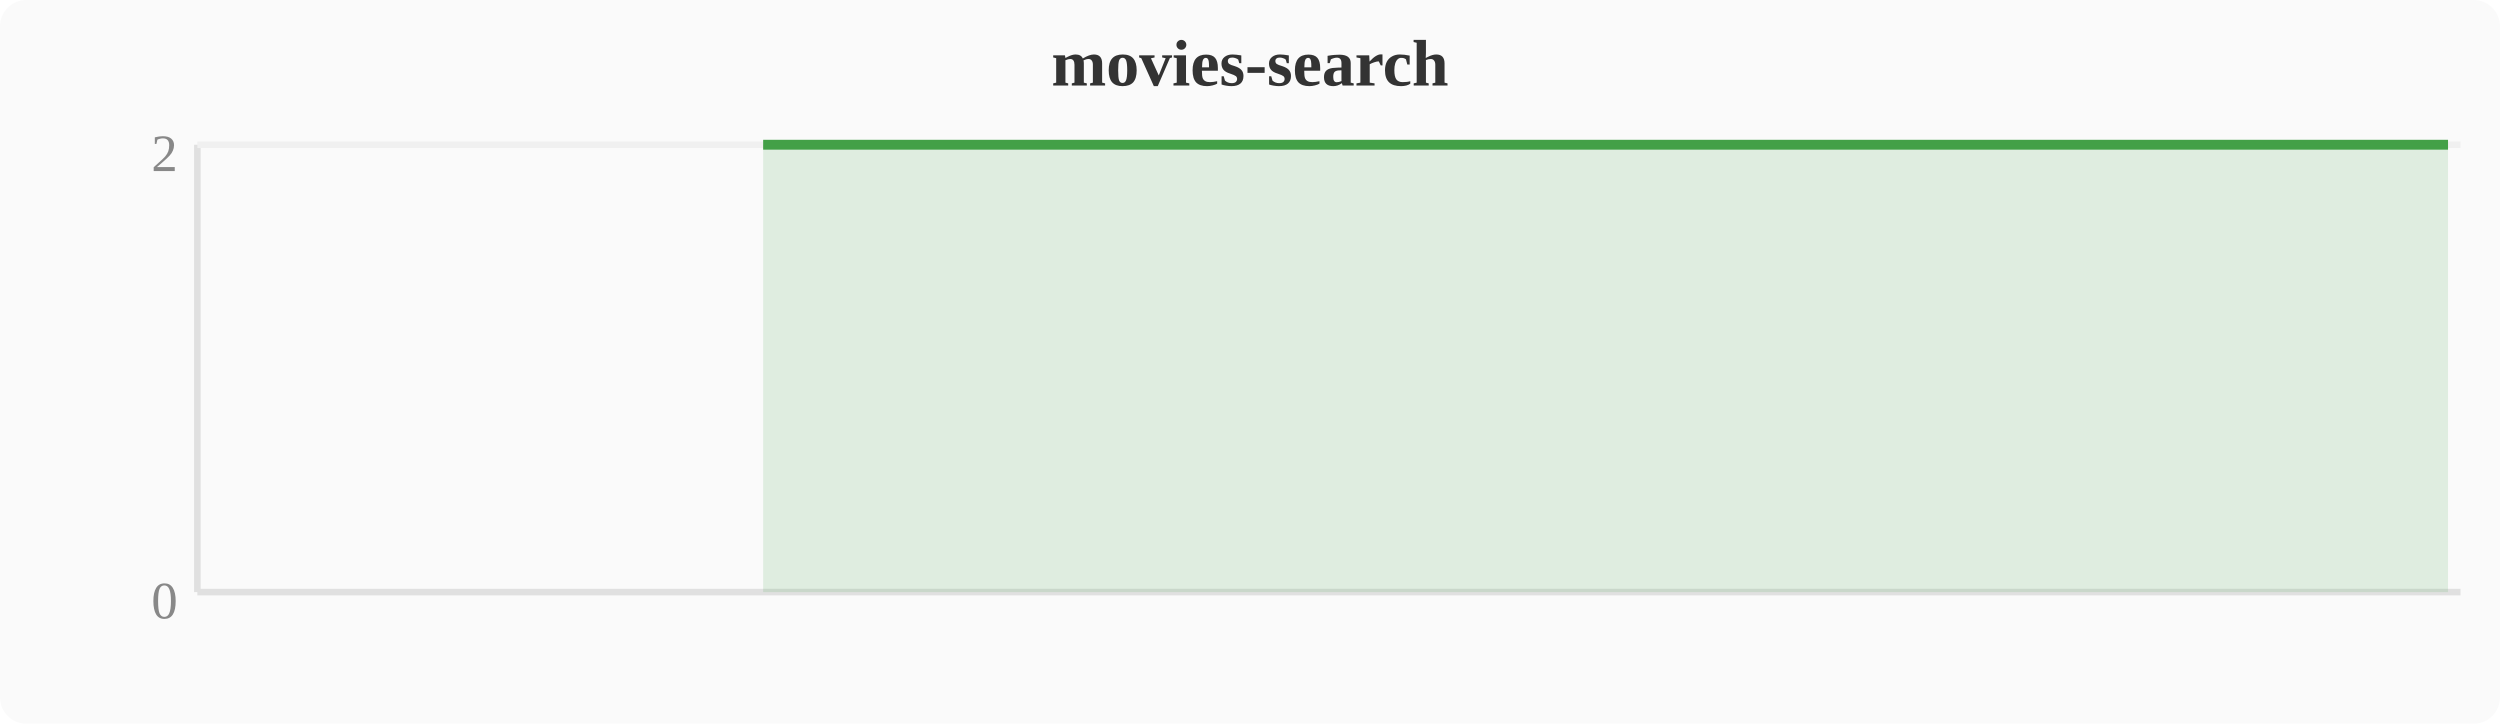
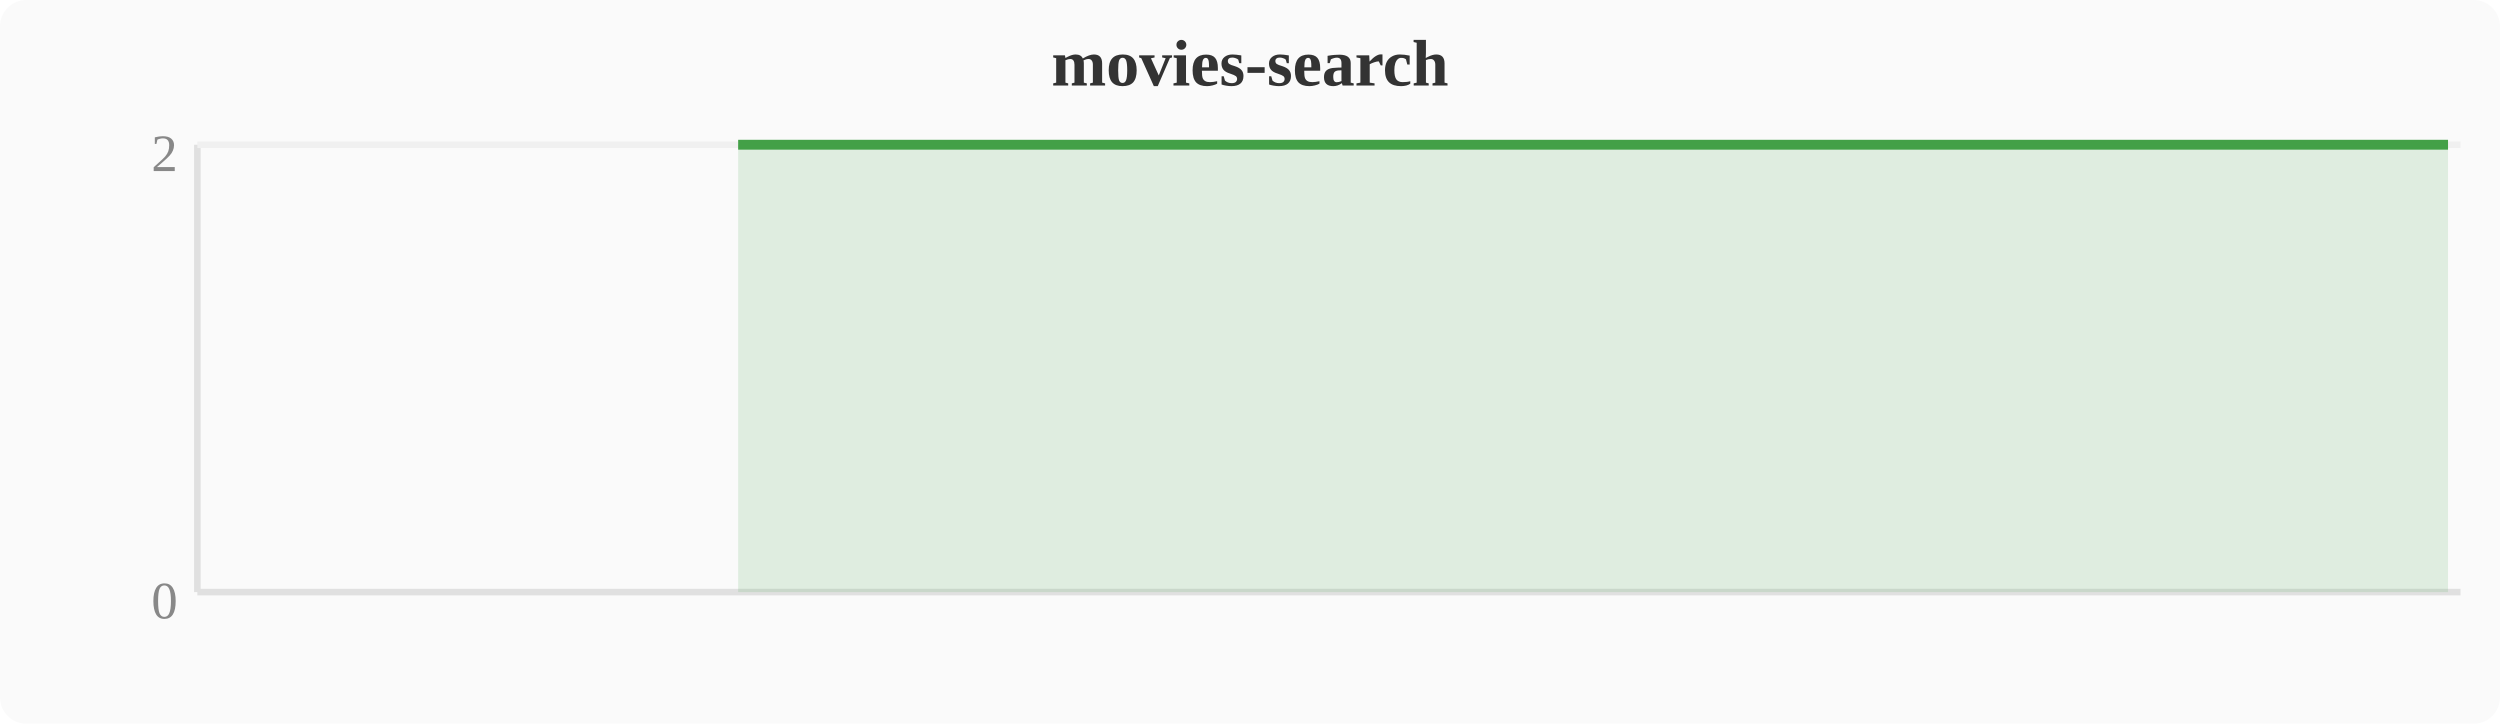
<svg xmlns="http://www.w3.org/2000/svg" width="380" height="110" viewBox="0 0 380 110">
  <rect width="380" height="110" fill="#fafafa" rx="4" />
  <text x="190" y="13" text-anchor="middle" font-size="10" font-weight="bold" fill="#333">movies-search</text>
  <line x1="30" y1="22" x2="30" y2="90" stroke="#e0e0e0" stroke-width="1" />
  <line x1="30" y1="90" x2="374" y2="90" stroke="#e0e0e0" stroke-width="1" />
  <line x1="30" y1="22" x2="374" y2="22" stroke="#f0f0f0" stroke-width="1" />
  <text x="27" y="94" text-anchor="end" font-size="8" fill="#888">0</text>
  <text x="27" y="26" text-anchor="end" font-size="8" fill="#888">2</text>
-   <polygon points="116.0,22.0 119.8,22.0 123.6,22.0 127.5,22.0 131.3,22.0 135.1,22.0 138.9,22.0 142.8,22.0 146.6,22.0 150.4,22.0 154.2,22.0 158.0,22.0 161.9,22.0 165.7,22.0 169.5,22.0 173.3,22.0 177.2,22.0 181.0,22.0 184.8,22.0 188.6,22.0 192.4,22.0 196.3,22.0 200.1,22.0 203.9,22.0 207.7,22.0 211.6,22.0 215.4,22.0 219.2,22.0 223.0,22.0 226.8,22.0 230.7,22.0 234.5,22.0 238.3,22.0 242.1,22.0 246.0,22.0 249.8,22.0 253.6,22.0 257.4,22.0 261.2,22.0 265.1,22.0 268.9,22.0 272.7,22.0 276.5,22.0 280.4,22.0 284.2,22.0 288.0,22.0 291.8,22.0 295.6,22.0 299.5,22.0 303.3,22.0 307.1,22.0 310.9,22.0 314.8,22.0 318.6,22.0 322.4,22.0 326.2,22.0 330.0,22.0 333.9,22.0 337.7,22.0 341.5,22.0 345.3,22.0 349.2,22.0 353.0,22.0 356.8,22.0 360.6,22.0 364.4,22.0 368.3,22.0 372.1,22.0 372.1,90 116.0,90" fill="#43a047" opacity="0.15" />
-   <polyline points="116.0,22.0 119.8,22.0 123.6,22.0 127.5,22.0 131.3,22.0 135.1,22.0 138.9,22.0 142.8,22.0 146.6,22.0 150.4,22.0 154.2,22.0 158.0,22.0 161.9,22.0 165.7,22.0 169.5,22.0 173.3,22.0 177.2,22.0 181.0,22.0 184.8,22.0 188.6,22.0 192.4,22.0 196.3,22.0 200.1,22.0 203.9,22.0 207.7,22.0 211.6,22.0 215.4,22.0 219.2,22.0 223.0,22.0 226.8,22.0 230.7,22.0 234.5,22.0 238.3,22.0 242.1,22.0 246.0,22.0 249.8,22.0 253.6,22.0 257.4,22.0 261.2,22.0 265.1,22.0 268.9,22.0 272.7,22.0 276.5,22.0 280.4,22.0 284.2,22.0 288.0,22.0 291.8,22.0 295.6,22.0 299.5,22.0 303.3,22.0 307.1,22.0 310.9,22.0 314.8,22.0 318.6,22.0 322.4,22.0 326.2,22.0 330.0,22.0 333.9,22.0 337.7,22.0 341.5,22.0 345.3,22.0 349.2,22.0 353.0,22.0 356.8,22.0 360.6,22.0 364.4,22.0 368.3,22.0 372.1,22.0" fill="none" stroke="#43a047" stroke-width="1.5" stroke-linejoin="round" />
+   <polygon points="112.2,22.0 116.0,22.0 119.8,22.0 123.6,22.0 127.5,22.0 131.3,22.0 135.1,22.0 138.9,22.0 142.8,22.0 146.6,22.0 150.4,22.0 154.2,22.0 158.0,22.0 161.9,22.0 165.7,22.0 169.5,22.0 173.3,22.0 177.2,22.0 181.0,22.0 184.8,22.0 188.6,22.0 192.4,22.0 196.3,22.0 200.1,22.0 203.9,22.0 207.7,22.0 211.6,22.0 215.4,22.0 219.2,22.0 223.0,22.0 226.8,22.0 230.7,22.0 234.5,22.0 238.3,22.0 242.1,22.0 246.0,22.0 249.8,22.0 253.6,22.0 257.4,22.0 261.2,22.0 265.1,22.0 268.9,22.0 272.7,22.0 276.5,22.0 280.4,22.0 284.2,22.0 288.0,22.0 291.8,22.0 295.6,22.0 299.5,22.0 303.3,22.0 307.1,22.0 310.9,22.0 314.8,22.0 318.6,22.0 322.4,22.0 326.2,22.0 330.0,22.0 333.9,22.0 337.7,22.0 341.5,22.0 345.3,22.0 349.2,22.0 353.0,22.0 356.8,22.0 360.6,22.0 364.4,22.0 368.3,22.0 372.1,22.0 372.1,90 112.2,90" fill="#43a047" opacity="0.15" />
+   <polyline points="112.2,22.0 116.0,22.0 119.8,22.0 123.6,22.0 127.5,22.0 131.3,22.0 135.1,22.0 138.9,22.0 142.8,22.0 146.6,22.0 150.4,22.0 154.2,22.0 158.0,22.0 161.9,22.0 165.7,22.0 169.5,22.0 173.3,22.0 177.2,22.0 181.0,22.0 184.8,22.0 188.6,22.0 192.4,22.0 196.3,22.0 200.1,22.0 203.9,22.0 207.7,22.0 211.6,22.0 215.4,22.0 219.2,22.0 223.0,22.0 226.8,22.0 230.7,22.0 234.5,22.0 238.3,22.0 242.1,22.0 246.0,22.0 249.8,22.0 253.6,22.0 257.4,22.0 261.2,22.0 265.1,22.0 268.9,22.0 272.7,22.0 276.5,22.0 280.4,22.0 284.2,22.0 288.0,22.0 291.8,22.0 295.6,22.0 299.5,22.0 303.3,22.0 307.1,22.0 310.9,22.0 314.8,22.0 318.6,22.0 322.4,22.0 326.2,22.0 330.0,22.0 333.9,22.0 337.7,22.0 341.5,22.0 345.3,22.0 349.2,22.0 353.0,22.0 356.8,22.0 360.6,22.0 364.4,22.0 368.3,22.0 372.1,22.0" fill="none" stroke="#43a047" stroke-width="1.5" stroke-linejoin="round" />
</svg>
